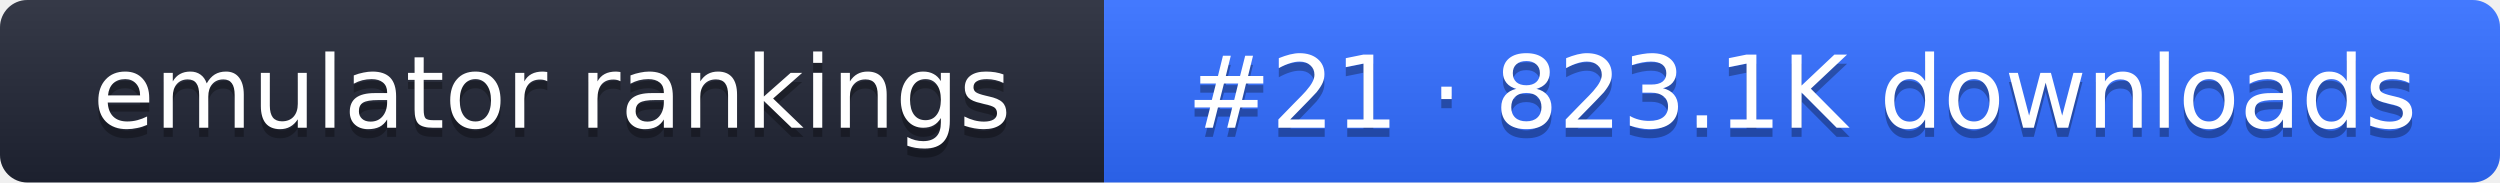
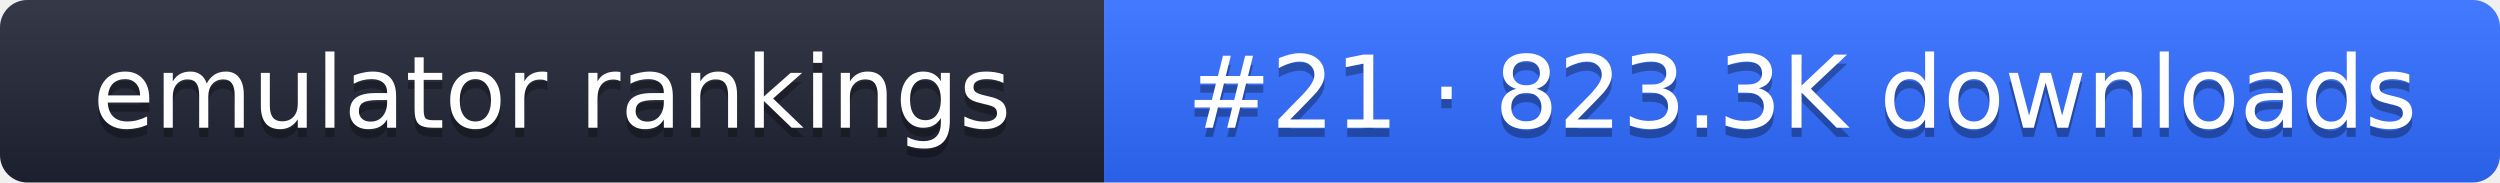
- <svg xmlns="http://www.w3.org/2000/svg" width="274" height="20" role="img" aria-label="emulator rankings: #21 · 823.1K downloads">
+ <svg xmlns="http://www.w3.org/2000/svg" width="274" height="20" role="img" aria-label="emulator rankings: #21 · 823.3K downloads">
  <linearGradient id="g" x2="0" y2="100%">
    <stop offset="0" stop-color="#fff" stop-opacity=".1" />
    <stop offset="1" stop-opacity=".1" />
  </linearGradient>
  <clipPath id="r">
    <rect width="274" height="20" rx="3" fill="#fff" />
  </clipPath>
  <g clip-path="url(#r)">
    <rect width="121" height="20" fill="#1f2433" />
    <rect x="121" width="153" height="20" fill="#2f6bff" />
    <rect width="274" height="20" fill="url(#g)" />
  </g>
  <g fill="#fff" text-anchor="middle" font-family="Verdana,DejaVu Sans,sans-serif" font-size="11">
    <text x="60.5" y="15" fill="#010101" fill-opacity=".3">emulator rankings</text>
    <text x="60.5" y="14">emulator rankings</text>
-     <text x="197.5" y="15" fill="#010101" fill-opacity=".3">#21 · 823.1K downloads</text>
-     <text x="197.5" y="14">#21 · 823.1K downloads</text>
+     <text x="197.5" y="15" fill="#010101" fill-opacity=".3">#21 · 823.3K downloads</text>
+     <text x="197.5" y="14">#21 · 823.3K downloads</text>
  </g>
</svg>
